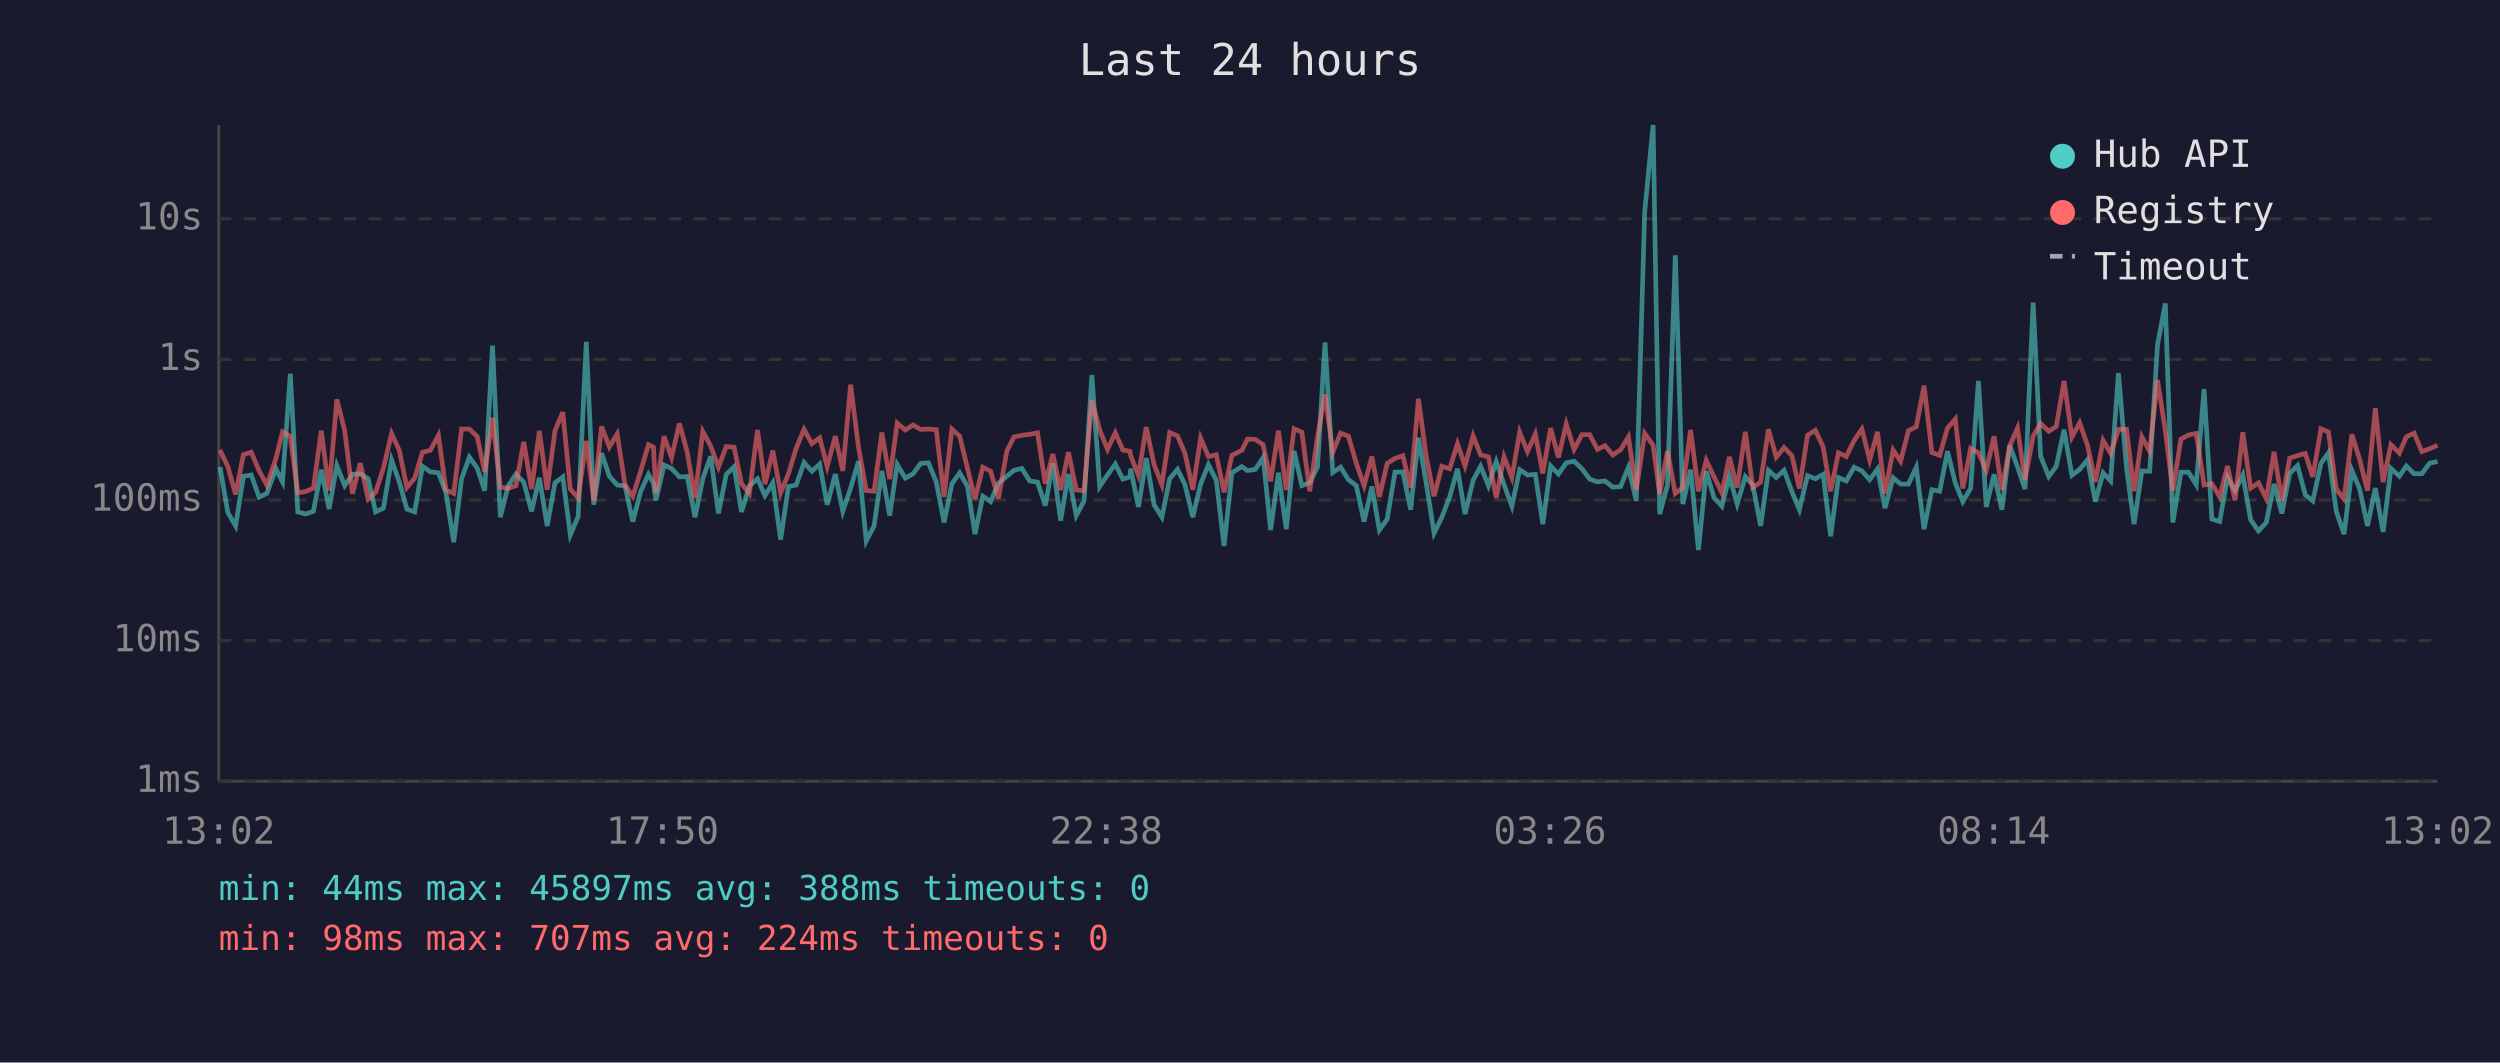
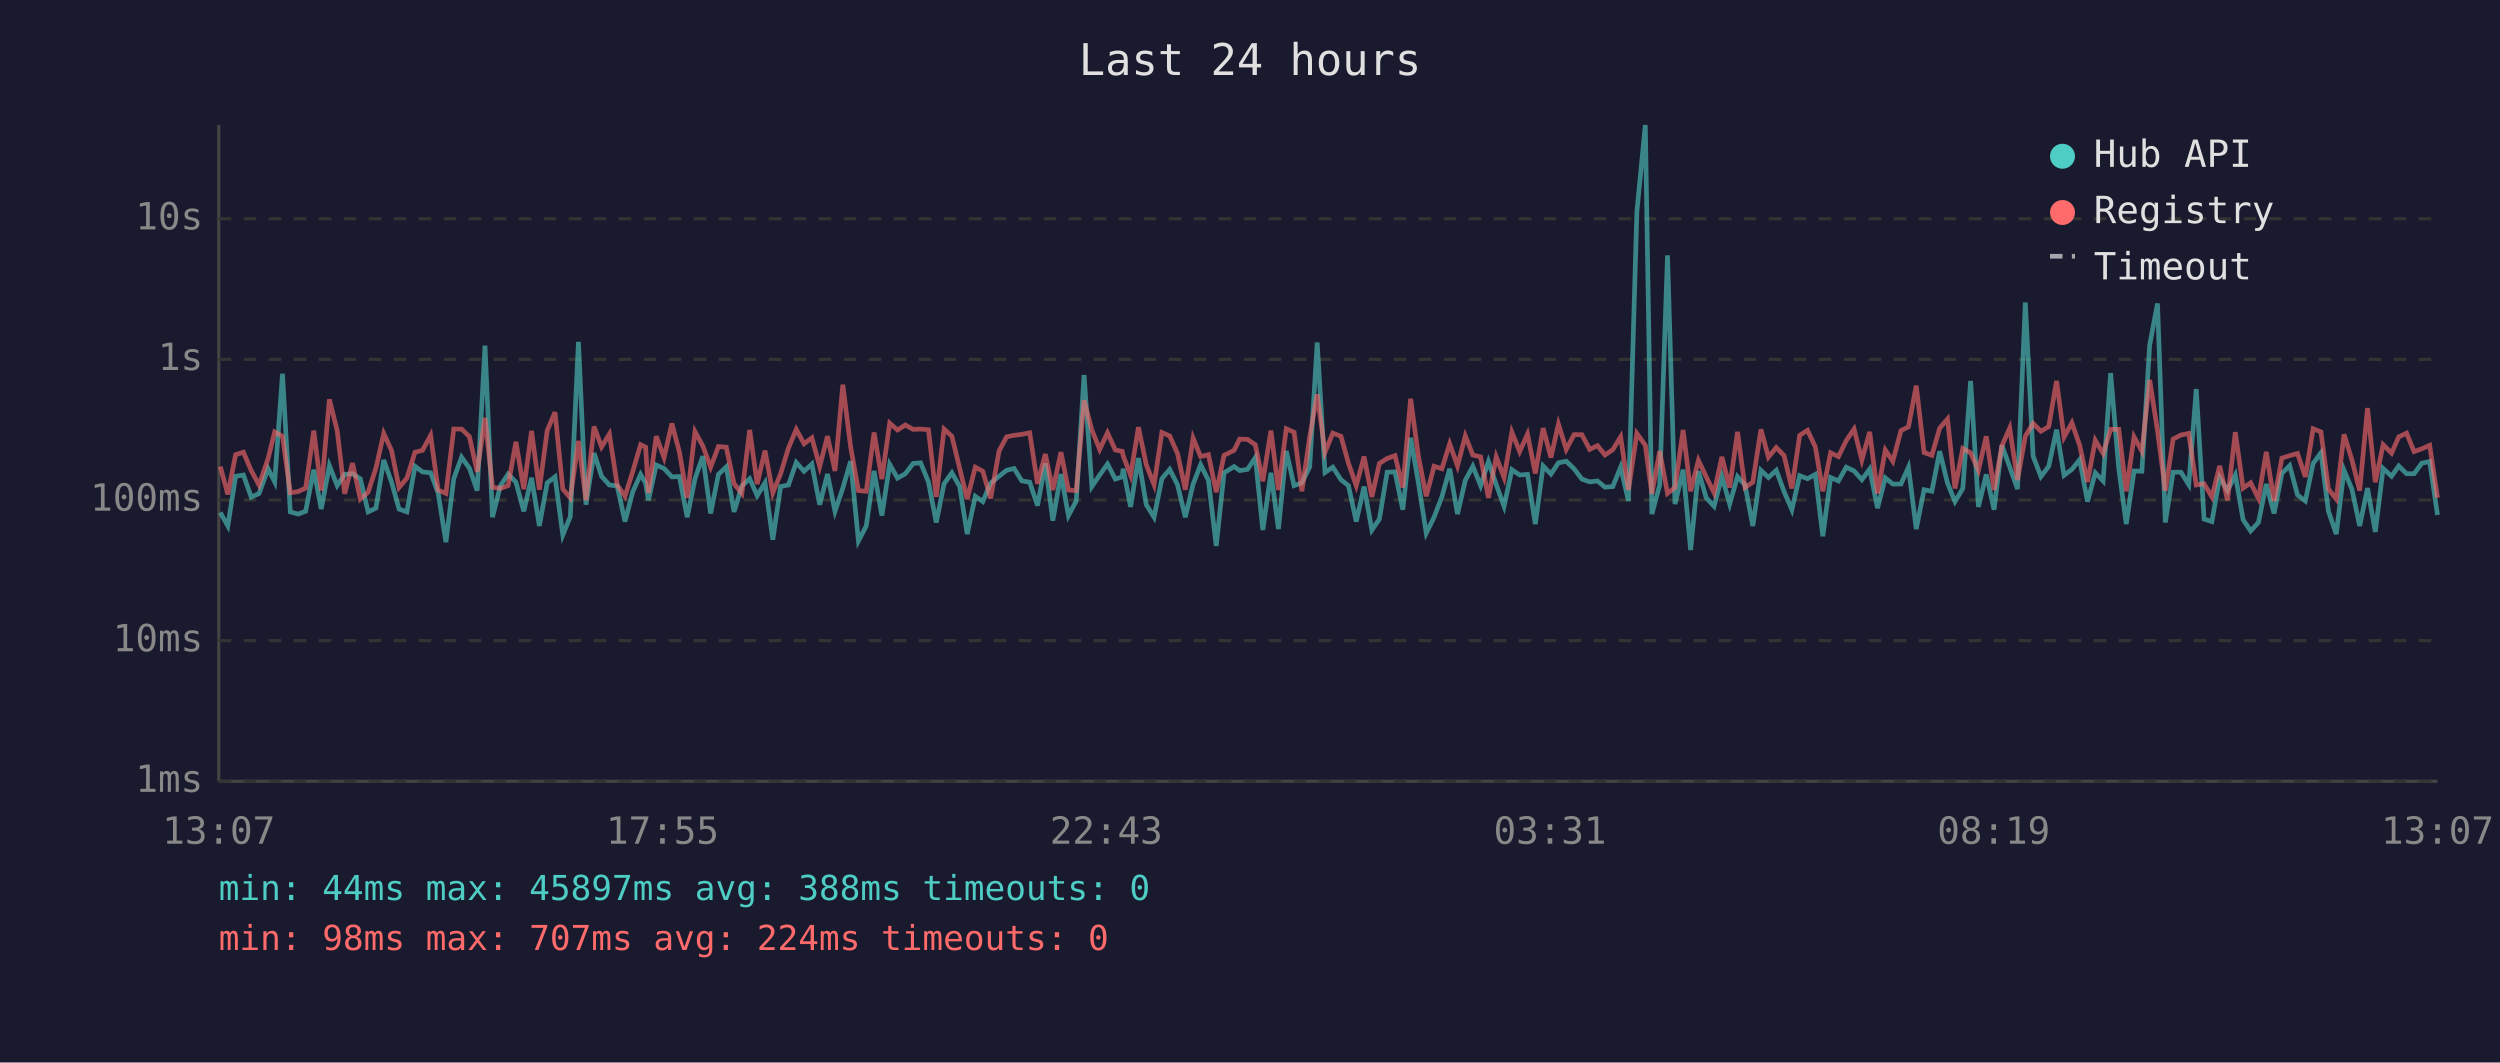
<svg xmlns="http://www.w3.org/2000/svg" viewBox="0 0 800 340" font-family="monospace" font-size="12">
  <rect width="800" height="340" fill="#1a1a2e" />
  <text x="400" y="24" fill="#e0e0e0" font-size="14" text-anchor="middle">Last 24 hours</text>
  <line x1="70" y1="40" x2="70" y2="250" stroke="#444" stroke-width="1" />
  <line x1="70" y1="250" x2="780" y2="250" stroke="#444" stroke-width="1" />
  <line x1="70" y1="250" x2="780" y2="250" stroke="#333" stroke-width="1" stroke-dasharray="4" />
  <text x="65" y="250" fill="#888" text-anchor="end" dominant-baseline="middle">1ms</text>
  <line x1="70" y1="205" x2="780" y2="205" stroke="#333" stroke-width="1" stroke-dasharray="4" />
  <text x="65" y="205" fill="#888" text-anchor="end" dominant-baseline="middle">10ms</text>
  <line x1="70" y1="160" x2="780" y2="160" stroke="#333" stroke-width="1" stroke-dasharray="4" />
  <text x="65" y="160" fill="#888" text-anchor="end" dominant-baseline="middle">100ms</text>
  <line x1="70" y1="115" x2="780" y2="115" stroke="#333" stroke-width="1" stroke-dasharray="4" />
  <text x="65" y="115" fill="#888" text-anchor="end" dominant-baseline="middle">1s</text>
  <line x1="70" y1="70" x2="780" y2="70" stroke="#333" stroke-width="1" stroke-dasharray="4" />
  <text x="65" y="70" fill="#888" text-anchor="end" dominant-baseline="middle">10s</text>
-   <text x="70" y="270" fill="#888" text-anchor="middle">13:02</text>
-   <text x="212" y="270" fill="#888" text-anchor="middle">17:50</text>
-   <text x="354" y="270" fill="#888" text-anchor="middle">22:38</text>
-   <text x="496" y="270" fill="#888" text-anchor="middle">03:26</text>
-   <text x="638" y="270" fill="#888" text-anchor="middle">08:14</text>
-   <text x="780" y="270" fill="#888" text-anchor="middle">13:02</text>
-   <polyline points="70.4,149.4 72.9,164.0 75.4,168.3 77.9,152.4 80.4,152.0 82.9,159.1 85.4,157.9 88.3,150.0 90.4,154.2 92.9,119.6 95.3,163.8 97.8,164.5 100.3,163.6 102.8,150.3 105.3,162.9 107.8,149.0 110.3,155.4 112.8,151.8 115.3,151.6 117.8,153.2 120.2,163.8 122.7,162.6 125.3,147.2 127.8,154.3 130.2,162.9 132.7,163.8 135.2,149.2 137.7,151.0 140.3,151.3 142.7,157.7 145.2,173.5 147.7,153.2 150.2,146.3 152.7,149.8 155.1,157.0 157.6,110.6 160.1,165.5 162.6,155.5 165.1,151.7 167.6,154.3 170.1,163.6 172.6,152.9 175.1,168.3 177.6,154.5 180.1,152.6 182.5,171.2 185.0,165.3 187.6,109.4 190.0,161.5 192.5,145.0 195.0,152.4 197.5,155.2 200.0,155.5 202.5,166.9 205.0,157.3 207.5,151.8 209.1,154.6 209.9,160.1 212.5,148.8 214.9,149.9 217.4,152.6 219.9,152.5 222.4,165.5 224.9,153.2 227.4,146.0 229.9,164.3 232.4,151.8 234.9,149.4 237.3,163.8 239.8,155.5 242.4,153.2 244.8,158.6 247.3,154.5 249.8,172.7 252.3,155.7 254.8,155.2 257.3,148.0 259.8,150.8 262.3,148.5 264.7,161.5 267.3,151.7 269.7,163.6 272.2,156.2 274.7,147.6 277.2,173.1 279.7,168.3 282.2,150.7 284.7,165.0 287.1,148.6 289.7,153.0 292.2,151.6 294.6,148.3 297.1,148.1 299.6,154.2 302.1,167.2 304.6,154.8 307.1,151.3 309.6,155.7 312.0,170.9 314.5,158.8 317.0,160.5 319.5,154.6 322.2,152.4 324.5,150.5 327.0,149.9 329.5,153.9 332.0,154.3 334.5,161.8 336.9,148.3 339.4,166.6 341.9,151.7 344.4,165.0 346.9,160.3 349.4,120.0 351.9,155.7 354.4,152.0 356.9,148.5 359.3,153.3 361.6,152.6 361.8,150.0 364.3,162.2 366.8,146.6 369.3,161.5 371.8,165.5 374.3,153.2 376.8,150.2 379.2,155.1 381.7,165.5 384.2,154.9 386.7,148.7 389.2,153.7 391.7,174.7 394.2,151.3 397.4,149.3 399.2,150.6 401.7,150.2 404.2,146.4 406.6,169.6 409.1,151.3 411.6,169.3 414.1,144.3 416.6,155.4 419.1,154.5 421.6,149.4 424.0,109.6 426.5,151.2 429.0,149.5 431.5,153.5 434.0,155.4 436.5,166.9 439.0,155.7 441.4,169.6 443.9,166.1 446.4,151.1 448.9,151.0 451.4,163.1 453.9,140.1 456.4,154.6 458.9,170.6 461.4,165.5 463.9,159.0 466.4,150.0 468.8,164.5 471.4,153.7 473.8,149.2 476.3,155.4 478.8,147.7 481.3,155.1 483.8,162.0 486.3,150.3 488.8,152.0 491.3,151.8 493.7,167.7 496.2,149.1 498.7,151.7 501.2,148.1 503.7,147.6 506.2,150.0 508.7,153.3 511.2,154.2 513.6,153.9 516.1,155.9 518.6,155.7 521.1,149.5 523.6,160.3 526.3,67.8 529.0,40.0 531.1,164.5 533.6,155.2 536.1,81.7 538.5,161.3 541.0,150.3 543.5,176.0 546.0,150.8 548.5,159.3 551.0,162.0 553.4,152.5 555.9,161.3 558.5,152.5 560.9,155.2 563.4,168.3 565.9,150.5 568.4,152.8 570.9,150.5 573.4,157.3 575.8,163.1 578.4,152.2 580.9,153.2 583.4,151.8 585.8,171.6 588.3,152.8 590.8,153.9 593.3,149.5 595.8,150.7 598.3,153.5 600.8,150.1 603.2,162.6 605.8,152.9 608.2,154.9 610.7,154.9 613.2,149.5 615.7,169.3 618.2,156.7 620.7,157.2 623.2,144.4 625.7,154.6 628.1,160.5 630.6,156.3 633.1,121.9 635.6,162.2 638.1,151.8 640.6,163.1 643.1,142.5 645.6,149.4 648.0,156.5 650.6,96.8 653.0,146.0 655.6,152.5 658.0,149.2 660.5,137.5 663.0,152.1 665.5,150.2 668.0,147.1 670.5,160.5 673.0,151.3 675.4,153.9 677.9,119.4 680.5,149.9 682.9,167.7 685.4,150.7 687.9,150.8 690.4,110.4 692.9,97.1 695.3,167.2 697.9,151.1 700.3,151.1 702.8,155.1 705.3,124.5 707.8,166.1 710.3,166.9 712.8,152.8 715.2,157.0 717.7,152.0 720.2,166.3 722.7,169.9 725.2,167.2 727.7,154.9 730.2,164.3 732.7,151.5 735.2,149.0 737.7,158.4 740.1,160.3 742.7,148.3 745.1,144.9 747.6,163.6 750.1,170.9 752.6,150.5 755.1,156.5 757.6,168.3 760.1,156.2 762.6,170.2 765.1,149.9 767.8,152.4 770.0,149.1 772.5,151.6 775.0,151.6 777.5,148.2 780.0,147.7" fill="none" stroke="#4ecdc4" stroke-width="1.5" opacity="0.6" />
-   <polyline points="70.4,144.0 72.9,149.3 75.4,158.2 77.9,145.5 80.4,144.7 82.9,150.6 85.4,155.2 88.3,146.7 90.4,138.2 92.9,139.6 95.3,157.7 97.8,157.3 100.3,156.2 102.8,137.8 105.3,157.0 107.8,127.8 110.3,137.8 112.8,158.0 115.3,148.2 117.8,159.7 120.2,157.5 122.7,149.8 125.3,138.7 127.8,144.2 130.2,156.0 132.7,153.0 135.2,144.7 137.7,144.1 140.3,139.3 142.7,156.8 145.2,157.9 147.7,137.3 150.2,137.3 152.7,139.7 155.1,151.0 157.6,133.7 160.1,155.9 162.6,156.3 165.1,155.4 167.6,141.4 170.1,156.5 172.6,137.9 175.1,156.7 177.6,137.8 180.1,131.9 182.5,156.5 185.0,159.3 187.6,141.1 190.0,160.1 192.5,136.5 195.0,143.0 197.5,138.9 200.0,155.2 202.5,158.8 205.0,150.8 207.5,142.3 209.1,143.1 209.9,157.7 212.5,139.6 214.9,146.4 217.4,135.5 219.9,144.6 222.4,159.3 224.9,138.1 227.4,142.7 229.9,149.5 232.4,142.9 234.9,143.1 237.3,154.8 239.8,157.9 242.4,137.6 244.8,154.9 247.3,144.2 249.8,157.7 252.3,151.6 254.8,143.4 257.3,137.4 259.8,142.0 262.3,140.1 264.7,149.3 267.3,139.6 269.7,150.7 272.2,123.1 274.7,143.0 277.2,157.0 279.7,157.2 282.2,138.4 284.7,153.3 287.1,135.4 289.7,137.6 292.2,136.0 294.6,137.4 297.1,137.3 299.6,137.5 302.1,159.0 304.6,137.3 307.1,139.6 309.6,149.9 312.0,159.7 314.5,149.5 317.0,150.8 319.5,159.5 322.2,144.3 324.5,139.8 327.0,139.3 329.5,139.0 332.0,138.5 334.5,154.8 336.9,145.3 339.4,156.8 341.9,144.7 344.4,156.8 346.9,157.0 349.4,128.1 351.9,137.6 354.4,143.8 356.9,138.5 359.3,144.0 361.6,144.4 361.8,145.8 364.3,152.1 366.8,136.7 369.3,148.7 371.8,155.1 374.3,138.4 376.8,139.5 379.2,145.1 381.7,156.7 384.2,140.2 386.7,146.1 389.2,145.5 391.7,157.5 394.2,145.7 397.4,144.1 399.2,140.5 401.7,140.6 404.2,142.3 406.6,154.0 409.1,137.8 411.6,156.8 414.1,137.2 416.6,138.3 419.1,157.2 421.6,139.8 424.0,126.2 426.5,144.7 429.0,138.6 431.5,139.6 434.0,148.2 436.5,155.4 439.0,146.1 441.4,159.0 443.9,148.3 446.4,146.7 448.9,145.8 451.4,156.0 453.9,127.6 456.4,146.1 458.9,158.8 461.4,149.2 463.9,150.0 466.4,142.0 468.8,149.1 471.4,139.5 473.8,145.6 476.3,146.2 478.8,159.3 481.3,146.2 483.8,152.8 486.3,138.3 488.8,144.5 491.3,138.9 493.7,151.5 496.2,137.0 498.7,146.4 501.2,135.7 503.7,143.8 506.2,139.1 508.7,139.1 511.2,143.8 513.6,142.6 516.1,145.6 518.6,143.9 521.1,139.8 523.6,156.8 526.3,138.7 529.0,142.5 531.1,158.0 533.6,144.4 536.1,157.9 538.5,156.0 541.0,137.6 543.5,157.2 546.0,147.3 548.5,152.6 551.0,157.7 553.4,146.2 555.9,156.0 558.5,138.2 560.9,156.0 563.4,154.3 565.9,137.4 568.4,146.3 570.9,143.2 573.4,145.8 575.8,156.3 578.4,139.3 580.9,137.7 583.4,143.0 585.8,157.2 588.3,144.9 590.8,146.1 593.3,141.0 595.8,137.3 598.3,147.2 600.8,138.2 603.2,157.9 605.8,144.0 608.2,147.6 610.7,137.8 613.2,136.6 615.7,123.4 618.2,144.8 620.7,145.7 623.2,137.0 625.7,134.1 628.1,156.3 630.6,143.5 633.1,144.9 635.6,150.5 638.1,139.6 640.6,156.8 643.1,142.7 645.6,137.0 648.0,153.6 650.6,139.6 653.0,135.5 655.6,138.0 658.0,136.5 660.5,121.9 663.0,139.9 665.5,135.3 668.0,142.5 670.5,154.2 673.0,140.9 675.4,145.1 677.9,137.4 680.5,137.4 682.9,157.2 685.4,139.8 687.9,144.4 690.4,121.6 692.9,137.8 695.3,157.0 697.9,140.5 700.3,139.2 702.8,138.7 705.3,155.2 707.8,154.8 710.3,159.0 712.8,149.1 715.2,160.1 717.7,138.3 720.2,156.2 722.7,154.5 725.2,159.5 727.7,144.6 730.2,160.3 732.7,146.6 735.2,145.8 737.7,145.1 740.1,152.6 742.7,137.2 745.1,138.2 747.6,156.5 750.1,159.7 752.6,139.0 755.1,147.1 757.6,157.0 760.1,130.6 762.6,154.3 765.1,142.3 767.8,145.0 770.0,139.8 772.5,138.6 775.0,144.5 777.5,143.6 780.0,142.5" fill="none" stroke="#ff6b6b" stroke-width="1.5" opacity="0.6" />
+   <text x="70" y="270" fill="#888" text-anchor="middle">13:07</text>
+   <text x="212" y="270" fill="#888" text-anchor="middle">17:55</text>
+   <text x="354" y="270" fill="#888" text-anchor="middle">22:43</text>
+   <text x="496" y="270" fill="#888" text-anchor="middle">03:31</text>
+   <text x="638" y="270" fill="#888" text-anchor="middle">08:19</text>
+   <text x="780" y="270" fill="#888" text-anchor="middle">13:07</text>
+   <polyline points="70.5,164.0 72.9,168.3 75.4,152.4 77.9,152.0 80.4,159.1 82.9,157.9 85.8,150.0 87.9,154.2 90.4,119.6 92.9,163.8 95.4,164.5 97.8,163.6 100.4,150.3 102.8,162.9 105.4,149.0 107.9,155.4 110.3,151.8 112.8,151.6 115.3,153.2 117.8,163.8 120.3,162.6 122.8,147.2 125.3,154.3 127.7,162.9 130.2,163.8 132.8,149.2 135.2,151.0 137.8,151.3 140.2,157.7 142.7,173.5 145.2,153.2 147.7,146.3 150.2,149.8 152.7,157.0 155.2,110.6 157.6,165.5 160.1,155.5 162.6,151.7 165.1,154.3 167.6,163.6 170.1,152.9 172.6,168.3 175.1,154.5 177.6,152.6 180.1,171.2 182.5,165.3 185.1,109.4 187.5,161.5 190.1,145.0 192.5,152.4 195.0,155.2 197.5,155.5 200.0,166.9 202.5,157.3 205.0,151.8 206.6,154.6 207.5,160.1 210.0,148.8 212.5,149.9 215.0,152.6 217.4,152.5 219.9,165.5 222.4,153.2 224.9,146.0 227.4,164.3 229.9,151.8 232.4,149.4 234.9,163.8 237.4,155.5 239.9,153.2 242.3,158.6 244.8,154.5 247.3,172.7 249.8,155.7 252.3,155.2 254.8,148.0 257.3,150.8 259.8,148.5 262.3,161.5 264.8,151.7 267.2,163.6 269.7,156.2 272.2,147.6 274.7,173.1 277.2,168.3 279.7,150.7 282.2,165.0 284.7,148.6 287.2,153.0 289.7,151.6 292.2,148.3 294.6,148.1 297.1,154.2 299.6,167.2 302.1,154.8 304.6,151.3 307.1,155.7 309.5,170.9 312.1,158.8 314.5,160.5 317.0,154.6 319.7,152.4 322.1,150.5 324.5,149.9 327.0,153.9 329.5,154.3 332.0,161.8 334.5,148.3 336.9,166.6 339.5,151.7 341.9,165.0 344.4,160.3 346.9,120.0 349.4,155.7 351.9,152.0 354.4,148.5 356.9,153.3 359.1,152.6 359.4,150.0 361.8,162.2 364.3,146.6 366.8,161.5 369.3,165.5 371.8,153.2 374.3,150.2 376.8,155.1 379.3,165.5 381.8,154.9 384.2,148.7 386.7,153.7 389.2,174.7 391.7,151.3 394.9,149.3 396.7,150.6 399.2,150.2 401.7,146.4 404.1,169.6 406.7,151.3 409.1,169.3 411.6,144.3 414.1,155.4 416.6,154.5 419.1,149.4 421.5,109.6 424.0,151.2 426.5,149.5 429.1,153.5 431.5,155.4 434.0,166.9 436.5,155.7 439.0,169.6 441.4,166.1 443.9,151.1 446.4,151.0 448.9,163.1 451.4,140.1 453.9,154.6 456.4,170.6 458.9,165.5 461.4,159.0 463.9,150.0 466.4,164.5 468.9,153.7 471.3,149.2 473.8,155.4 476.3,147.7 478.8,155.1 481.3,162.0 483.8,150.3 486.3,152.0 488.8,151.8 491.3,167.7 493.8,149.1 496.3,151.7 498.7,148.1 501.2,147.6 503.7,150.0 506.2,153.3 508.7,154.2 511.2,153.9 513.6,155.9 516.1,155.7 518.6,149.5 521.1,160.3 523.8,67.8 526.5,40.0 528.6,164.5 531.1,155.2 533.6,81.7 536.0,161.3 538.6,150.3 541.0,176.0 543.5,150.8 546.0,159.3 548.5,162.0 551.0,152.5 553.5,161.3 556.0,152.5 558.4,155.2 560.9,168.3 563.5,150.5 565.9,152.8 568.4,150.5 570.9,157.3 573.4,163.1 575.9,152.2 578.4,153.2 580.9,151.8 583.3,171.6 585.8,152.8 588.3,153.9 590.8,149.5 593.3,150.7 595.8,153.5 598.3,150.1 600.8,162.6 603.3,152.9 605.7,154.9 608.3,154.9 610.7,149.5 613.2,169.3 615.7,156.7 618.2,157.2 620.7,144.4 623.2,154.6 625.6,160.5 628.1,156.3 630.6,121.9 633.1,162.2 635.6,151.8 638.1,163.1 640.6,142.5 643.1,149.4 645.6,156.5 648.1,96.8 650.6,146.0 653.1,152.5 655.6,149.2 658.1,137.5 660.5,152.1 663.0,150.2 665.5,147.1 668.0,160.5 670.5,151.3 673.0,153.9 675.4,119.4 678.0,149.9 680.4,167.7 682.9,150.7 685.4,150.8 687.9,110.4 690.4,97.1 692.9,167.2 695.4,151.1 697.9,151.1 700.4,155.1 702.8,124.5 705.3,166.1 707.8,166.9 710.3,152.8 712.8,157.0 715.3,152.0 717.8,166.3 720.2,169.9 722.7,167.2 725.2,154.9 727.7,164.3 730.2,151.5 732.7,149.0 735.2,158.4 737.7,160.3 740.2,148.3 742.7,144.9 745.1,163.6 747.6,170.9 750.1,150.5 752.6,156.5 755.1,168.3 757.6,156.2 760.1,170.2 762.6,149.9 765.3,152.4 767.6,149.1 770.1,151.6 772.5,151.6 775.0,148.2 777.5,147.7 780.0,164.8" fill="none" stroke="#4ecdc4" stroke-width="1.5" opacity="0.6" />
+   <polyline points="70.5,149.3 72.9,158.2 75.4,145.5 77.9,144.7 80.4,150.6 82.9,155.2 85.8,146.7 87.9,138.2 90.4,139.6 92.9,157.7 95.4,157.3 97.8,156.2 100.4,137.8 102.8,157.0 105.4,127.8 107.9,137.8 110.3,158.0 112.8,148.2 115.3,159.7 117.8,157.5 120.3,149.8 122.8,138.7 125.3,144.2 127.7,156.0 130.2,153.0 132.8,144.7 135.2,144.1 137.8,139.3 140.2,156.8 142.7,157.9 145.2,137.3 147.7,137.3 150.2,139.7 152.7,151.0 155.2,133.7 157.6,155.9 160.1,156.3 162.6,155.4 165.1,141.4 167.6,156.5 170.1,137.9 172.6,156.7 175.1,137.8 177.6,131.9 180.1,156.5 182.5,159.3 185.1,141.1 187.5,160.1 190.1,136.5 192.5,143.0 195.0,138.9 197.5,155.2 200.0,158.8 202.5,150.8 205.0,142.3 206.6,143.1 207.5,157.7 210.0,139.6 212.5,146.4 215.0,135.5 217.4,144.6 219.9,159.3 222.4,138.1 224.9,142.7 227.4,149.5 229.9,142.9 232.4,143.1 234.9,154.8 237.4,157.9 239.9,137.6 242.3,154.9 244.8,144.2 247.3,157.7 249.8,151.6 252.3,143.4 254.8,137.4 257.3,142.0 259.8,140.1 262.3,149.3 264.8,139.6 267.2,150.7 269.7,123.1 272.2,143.0 274.7,157.0 277.2,157.2 279.7,138.4 282.2,153.3 284.7,135.4 287.2,137.6 289.7,136.0 292.2,137.4 294.6,137.3 297.1,137.5 299.6,159.0 302.1,137.3 304.6,139.6 307.1,149.9 309.5,159.7 312.1,149.5 314.5,150.8 317.0,159.5 319.7,144.3 322.1,139.8 324.5,139.3 327.0,139.0 329.5,138.5 332.0,154.8 334.5,145.3 336.9,156.8 339.5,144.7 341.9,156.8 344.4,157.0 346.9,128.1 349.4,137.6 351.9,143.8 354.4,138.5 356.9,144.0 359.1,144.4 359.4,145.8 361.8,152.1 364.3,136.7 366.8,148.7 369.3,155.1 371.8,138.4 374.3,139.5 376.8,145.1 379.3,156.7 381.8,140.2 384.2,146.1 386.7,145.5 389.2,157.5 391.7,145.7 394.9,144.1 396.7,140.5 399.2,140.6 401.7,142.3 404.1,154.0 406.7,137.8 409.1,156.8 411.6,137.2 414.1,138.3 416.6,157.2 419.1,139.8 421.5,126.2 424.0,144.7 426.5,138.6 429.1,139.6 431.5,148.2 434.0,155.4 436.5,146.1 439.0,159.0 441.4,148.3 443.9,146.7 446.4,145.8 448.9,156.0 451.4,127.6 453.9,146.1 456.4,158.8 458.9,149.2 461.4,150.0 463.9,142.0 466.4,149.1 468.9,139.5 471.3,145.6 473.8,146.2 476.3,159.3 478.8,146.2 481.3,152.8 483.8,138.3 486.3,144.5 488.8,138.9 491.3,151.5 493.8,137.0 496.3,146.4 498.7,135.7 501.2,143.8 503.7,139.1 506.2,139.1 508.7,143.8 511.2,142.6 513.6,145.6 516.1,143.9 518.6,139.8 521.1,156.8 523.8,138.7 526.5,142.5 528.6,158.0 531.1,144.4 533.6,157.9 536.0,156.0 538.6,137.6 541.0,157.2 543.5,147.3 546.0,152.6 548.5,157.7 551.0,146.2 553.5,156.0 556.0,138.2 558.4,156.0 560.9,154.3 563.5,137.4 565.9,146.3 568.4,143.2 570.9,145.8 573.4,156.3 575.9,139.3 578.4,137.7 580.9,143.0 583.3,157.2 585.8,144.9 588.3,146.1 590.8,141.0 593.3,137.3 595.8,147.2 598.3,138.2 600.8,157.9 603.3,144.0 605.7,147.6 608.3,137.8 610.7,136.6 613.2,123.4 615.7,144.8 618.2,145.7 620.7,137.0 623.2,134.1 625.6,156.3 628.1,143.5 630.6,144.9 633.1,150.5 635.6,139.6 638.1,156.8 640.6,142.7 643.1,137.0 645.6,153.6 648.1,139.6 650.6,135.5 653.1,138.0 655.6,136.5 658.1,121.9 660.5,139.9 663.0,135.3 665.5,142.5 668.0,154.2 670.5,140.9 673.0,145.1 675.4,137.4 678.0,137.4 680.4,157.2 682.9,139.8 685.4,144.4 687.9,121.6 690.4,137.8 692.9,157.0 695.4,140.5 697.9,139.2 700.4,138.7 702.8,155.2 705.3,154.8 707.8,159.0 710.3,149.1 712.8,160.1 715.3,138.3 717.8,156.2 720.2,154.5 722.7,159.5 725.2,144.6 727.7,160.3 730.2,146.6 732.7,145.8 735.2,145.1 737.7,152.6 740.2,137.2 742.7,138.2 745.1,156.5 747.6,159.7 750.1,139.0 752.6,147.1 755.1,157.0 757.6,130.6 760.1,154.3 762.6,142.3 765.3,145.0 767.6,139.8 770.1,138.6 772.5,144.5 775.0,143.6 777.5,142.5 780.0,159.3" fill="none" stroke="#ff6b6b" stroke-width="1.5" opacity="0.6" />
  <circle cx="660" cy="50" r="4" fill="#4ecdc4" />
  <text x="670" y="50" fill="#e0e0e0" dominant-baseline="middle">Hub API</text>
  <circle cx="660" cy="68" r="4" fill="#ff6b6b" />
  <text x="670" y="68" fill="#e0e0e0" dominant-baseline="middle">Registry</text>
  <line x1="656" y1="82" x2="664" y2="82" stroke="#e0e0e0" stroke-width="1.5" stroke-dasharray="4,3" opacity="0.7" />
  <text x="670" y="86" fill="#e0e0e0" dominant-baseline="middle">Timeout</text>
  <text x="70" y="288" fill="#4ecdc4" font-size="11">min: 44ms  max: 45897ms  avg: 388ms  timeouts: 0</text>
  <text x="70" y="304" fill="#ff6b6b" font-size="11">min: 98ms  max: 707ms  avg: 224ms  timeouts: 0</text>
</svg>
